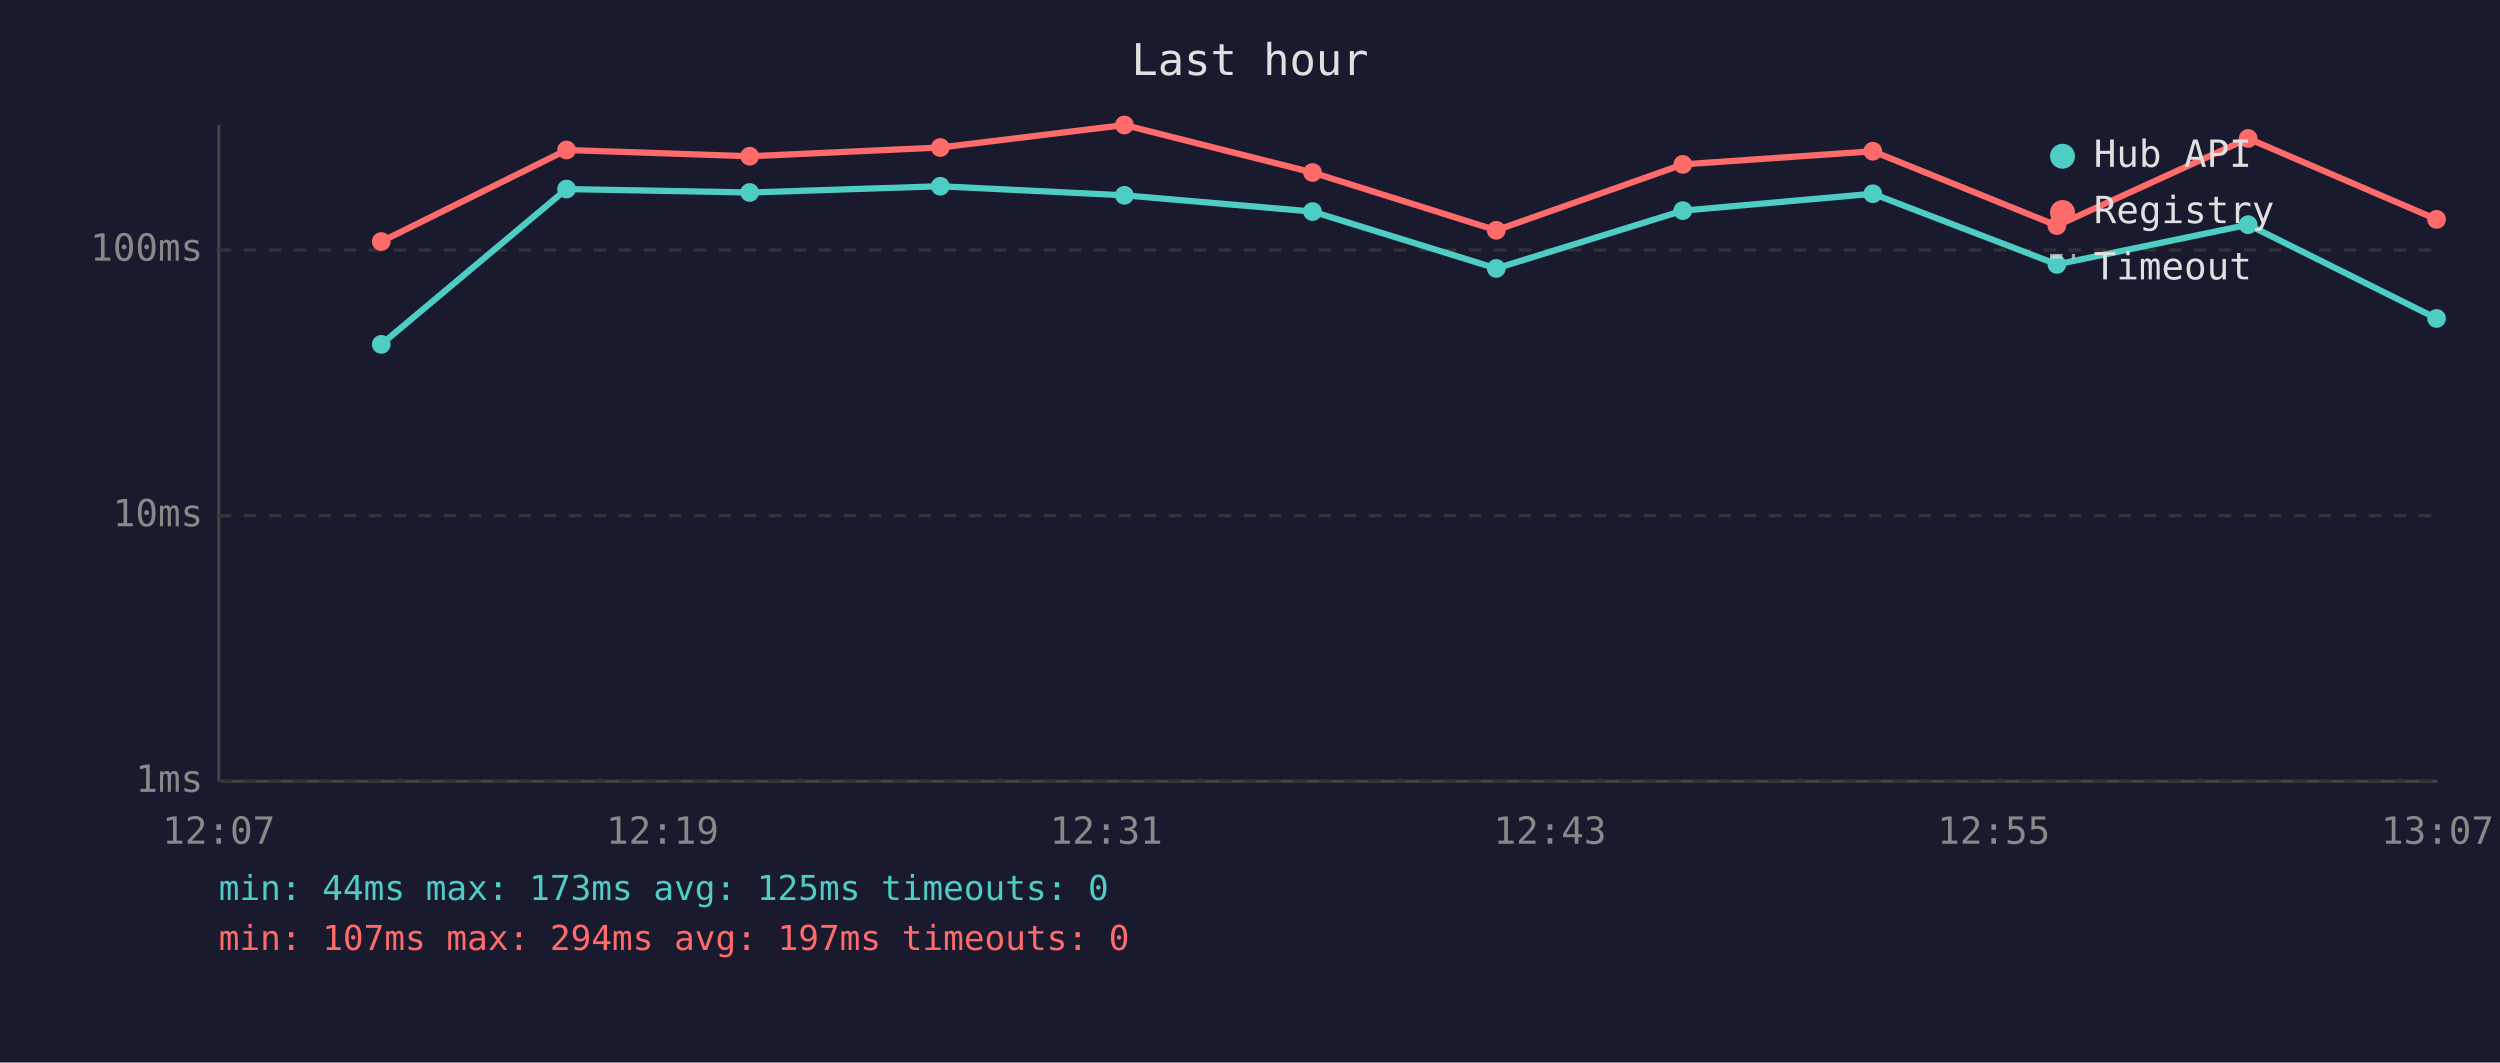
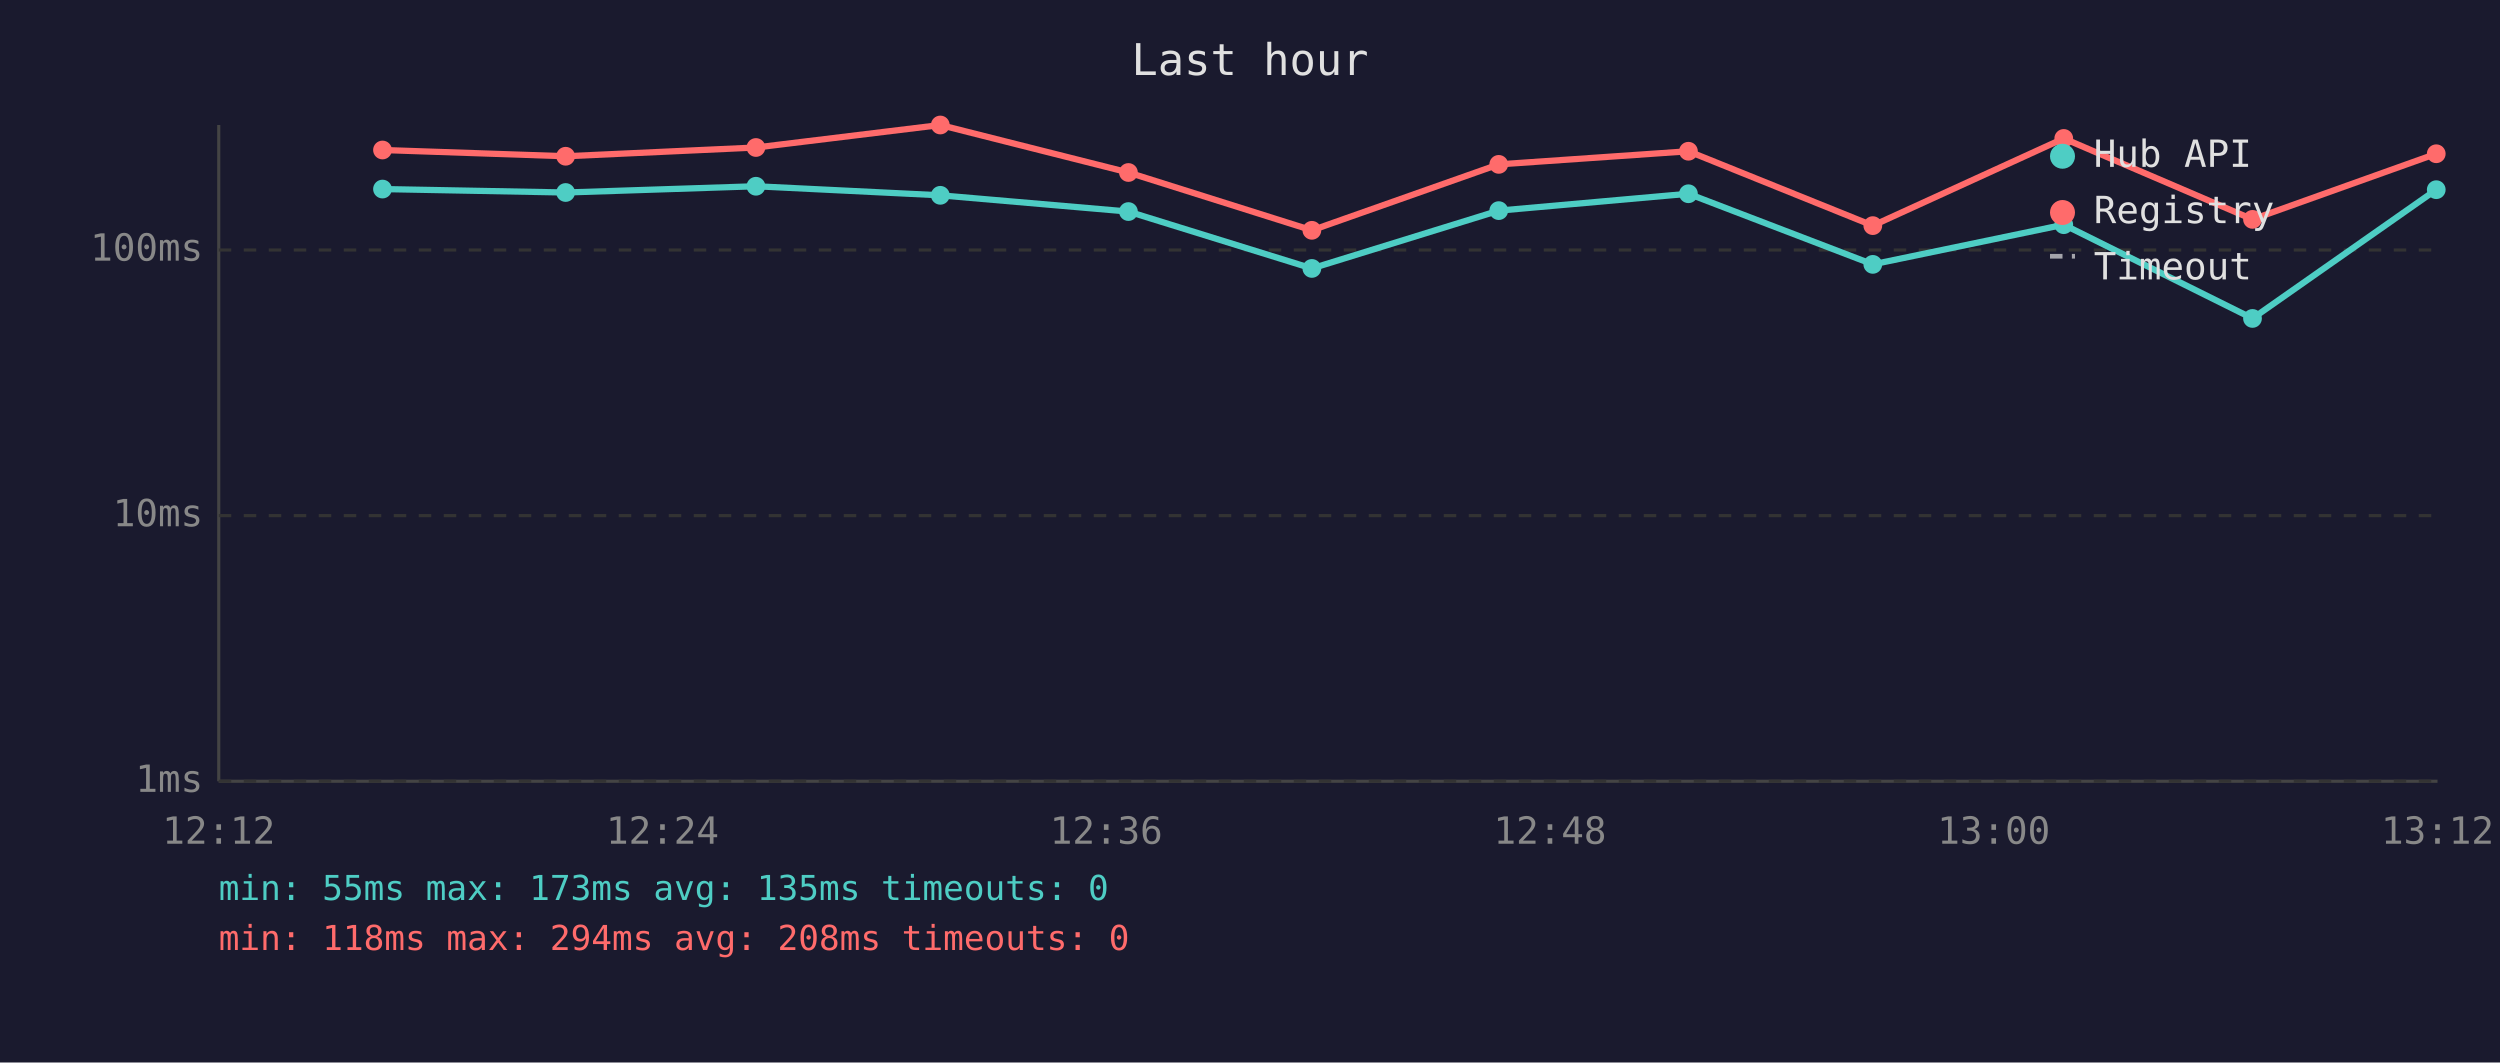
<svg xmlns="http://www.w3.org/2000/svg" viewBox="0 0 800 340" font-family="monospace" font-size="12">
  <rect width="800" height="340" fill="#1a1a2e" />
  <text x="400" y="24" fill="#e0e0e0" font-size="14" text-anchor="middle">Last hour</text>
  <line x1="70" y1="40" x2="70" y2="250" stroke="#444" stroke-width="1" />
  <line x1="70" y1="250" x2="780" y2="250" stroke="#444" stroke-width="1" />
  <line x1="70" y1="250" x2="780" y2="250" stroke="#333" stroke-width="1" stroke-dasharray="4" />
  <text x="65" y="250" fill="#888" text-anchor="end" dominant-baseline="middle">1ms</text>
  <line x1="70" y1="165" x2="780" y2="165" stroke="#333" stroke-width="1" stroke-dasharray="4" />
  <text x="65" y="165" fill="#888" text-anchor="end" dominant-baseline="middle">10ms</text>
  <line x1="70" y1="80" x2="780" y2="80" stroke="#333" stroke-width="1" stroke-dasharray="4" />
  <text x="65" y="80" fill="#888" text-anchor="end" dominant-baseline="middle">100ms</text>
-   <text x="70" y="270" fill="#888" text-anchor="middle">12:07</text>
-   <text x="212" y="270" fill="#888" text-anchor="middle">12:19</text>
-   <text x="354" y="270" fill="#888" text-anchor="middle">12:31</text>
-   <text x="496" y="270" fill="#888" text-anchor="middle">12:43</text>
-   <text x="638" y="270" fill="#888" text-anchor="middle">12:55</text>
-   <text x="780" y="270" fill="#888" text-anchor="middle">13:07</text>
-   <polyline points="122.0,110.2 181.3,60.5 239.9,61.6 300.9,59.6 359.8,62.5 420.0,67.7 478.8,85.9 538.5,67.4 599.3,62.0 658.2,84.6 719.4,71.9 779.7,101.9" fill="none" stroke="#4ecdc4" stroke-width="2" opacity="1" />
-   <circle cx="122.0" cy="110.2" r="3" fill="#4ecdc4" />
-   <circle cx="181.3" cy="60.5" r="3" fill="#4ecdc4" />
-   <circle cx="239.9" cy="61.6" r="3" fill="#4ecdc4" />
-   <circle cx="300.9" cy="59.6" r="3" fill="#4ecdc4" />
-   <circle cx="359.8" cy="62.5" r="3" fill="#4ecdc4" />
-   <circle cx="420.0" cy="67.7" r="3" fill="#4ecdc4" />
-   <circle cx="478.8" cy="85.9" r="3" fill="#4ecdc4" />
-   <circle cx="538.5" cy="67.4" r="3" fill="#4ecdc4" />
-   <circle cx="599.3" cy="62.0" r="3" fill="#4ecdc4" />
-   <circle cx="658.2" cy="84.6" r="3" fill="#4ecdc4" />
-   <circle cx="719.4" cy="71.9" r="3" fill="#4ecdc4" />
-   <circle cx="779.7" cy="101.9" r="3" fill="#4ecdc4" />
-   <polyline points="122.0,77.3 181.3,48.0 239.9,50.0 300.9,47.2 359.8,40.0 420.0,55.2 478.8,73.7 538.5,52.6 599.3,48.4 658.2,72.2 719.4,44.3 779.7,70.2" fill="none" stroke="#ff6b6b" stroke-width="2" opacity="1" />
-   <circle cx="122.0" cy="77.3" r="3" fill="#ff6b6b" />
-   <circle cx="181.3" cy="48.0" r="3" fill="#ff6b6b" />
-   <circle cx="239.9" cy="50.0" r="3" fill="#ff6b6b" />
-   <circle cx="300.9" cy="47.2" r="3" fill="#ff6b6b" />
-   <circle cx="359.8" cy="40.0" r="3" fill="#ff6b6b" />
-   <circle cx="420.0" cy="55.2" r="3" fill="#ff6b6b" />
-   <circle cx="478.8" cy="73.7" r="3" fill="#ff6b6b" />
-   <circle cx="538.5" cy="52.6" r="3" fill="#ff6b6b" />
-   <circle cx="599.3" cy="48.4" r="3" fill="#ff6b6b" />
-   <circle cx="658.2" cy="72.2" r="3" fill="#ff6b6b" />
-   <circle cx="719.4" cy="44.3" r="3" fill="#ff6b6b" />
-   <circle cx="779.7" cy="70.2" r="3" fill="#ff6b6b" />
+   <text x="70" y="270" fill="#888" text-anchor="middle">12:12</text>
+   <text x="212" y="270" fill="#888" text-anchor="middle">12:24</text>
+   <text x="354" y="270" fill="#888" text-anchor="middle">12:36</text>
+   <text x="496" y="270" fill="#888" text-anchor="middle">12:48</text>
+   <text x="638" y="270" fill="#888" text-anchor="middle">13:00</text>
+   <text x="780" y="270" fill="#888" text-anchor="middle">13:12</text>
+   <polyline points="122.4,60.5 181.0,61.6 241.9,59.6 300.9,62.5 361.1,67.7 419.8,85.9 479.6,67.4 540.3,62.0 599.3,84.6 660.4,71.9 720.8,101.9 779.6,60.7" fill="none" stroke="#4ecdc4" stroke-width="2" opacity="1" />
+   <circle cx="122.4" cy="60.5" r="3" fill="#4ecdc4" />
+   <circle cx="181.0" cy="61.6" r="3" fill="#4ecdc4" />
+   <circle cx="241.9" cy="59.6" r="3" fill="#4ecdc4" />
+   <circle cx="300.9" cy="62.5" r="3" fill="#4ecdc4" />
+   <circle cx="361.1" cy="67.7" r="3" fill="#4ecdc4" />
+   <circle cx="419.8" cy="85.9" r="3" fill="#4ecdc4" />
+   <circle cx="479.6" cy="67.4" r="3" fill="#4ecdc4" />
+   <circle cx="540.3" cy="62.0" r="3" fill="#4ecdc4" />
+   <circle cx="599.3" cy="84.6" r="3" fill="#4ecdc4" />
+   <circle cx="660.4" cy="71.9" r="3" fill="#4ecdc4" />
+   <circle cx="720.8" cy="101.9" r="3" fill="#4ecdc4" />
+   <circle cx="779.6" cy="60.7" r="3" fill="#4ecdc4" />
+   <polyline points="122.4,48.0 181.0,50.0 241.9,47.2 300.9,40.0 361.1,55.2 419.8,73.7 479.6,52.6 540.3,48.4 599.3,72.2 660.4,44.3 720.8,70.2 779.6,49.2" fill="none" stroke="#ff6b6b" stroke-width="2" opacity="1" />
+   <circle cx="122.4" cy="48.0" r="3" fill="#ff6b6b" />
+   <circle cx="181.0" cy="50.0" r="3" fill="#ff6b6b" />
+   <circle cx="241.9" cy="47.2" r="3" fill="#ff6b6b" />
+   <circle cx="300.9" cy="40.0" r="3" fill="#ff6b6b" />
+   <circle cx="361.1" cy="55.2" r="3" fill="#ff6b6b" />
+   <circle cx="419.8" cy="73.7" r="3" fill="#ff6b6b" />
+   <circle cx="479.6" cy="52.6" r="3" fill="#ff6b6b" />
+   <circle cx="540.3" cy="48.4" r="3" fill="#ff6b6b" />
+   <circle cx="599.3" cy="72.2" r="3" fill="#ff6b6b" />
+   <circle cx="660.4" cy="44.3" r="3" fill="#ff6b6b" />
+   <circle cx="720.8" cy="70.2" r="3" fill="#ff6b6b" />
+   <circle cx="779.6" cy="49.2" r="3" fill="#ff6b6b" />
  <circle cx="660" cy="50" r="4" fill="#4ecdc4" />
  <text x="670" y="50" fill="#e0e0e0" dominant-baseline="middle">Hub API</text>
  <circle cx="660" cy="68" r="4" fill="#ff6b6b" />
  <text x="670" y="68" fill="#e0e0e0" dominant-baseline="middle">Registry</text>
  <line x1="656" y1="82" x2="664" y2="82" stroke="#e0e0e0" stroke-width="1.5" stroke-dasharray="4,3" opacity="0.7" />
  <text x="670" y="86" fill="#e0e0e0" dominant-baseline="middle">Timeout</text>
-   <text x="70" y="288" fill="#4ecdc4" font-size="11">min: 44ms  max: 173ms  avg: 125ms  timeouts: 0</text>
-   <text x="70" y="304" fill="#ff6b6b" font-size="11">min: 107ms  max: 294ms  avg: 197ms  timeouts: 0</text>
+   <text x="70" y="288" fill="#4ecdc4" font-size="11">min: 55ms  max: 173ms  avg: 135ms  timeouts: 0</text>
+   <text x="70" y="304" fill="#ff6b6b" font-size="11">min: 118ms  max: 294ms  avg: 208ms  timeouts: 0</text>
</svg>
